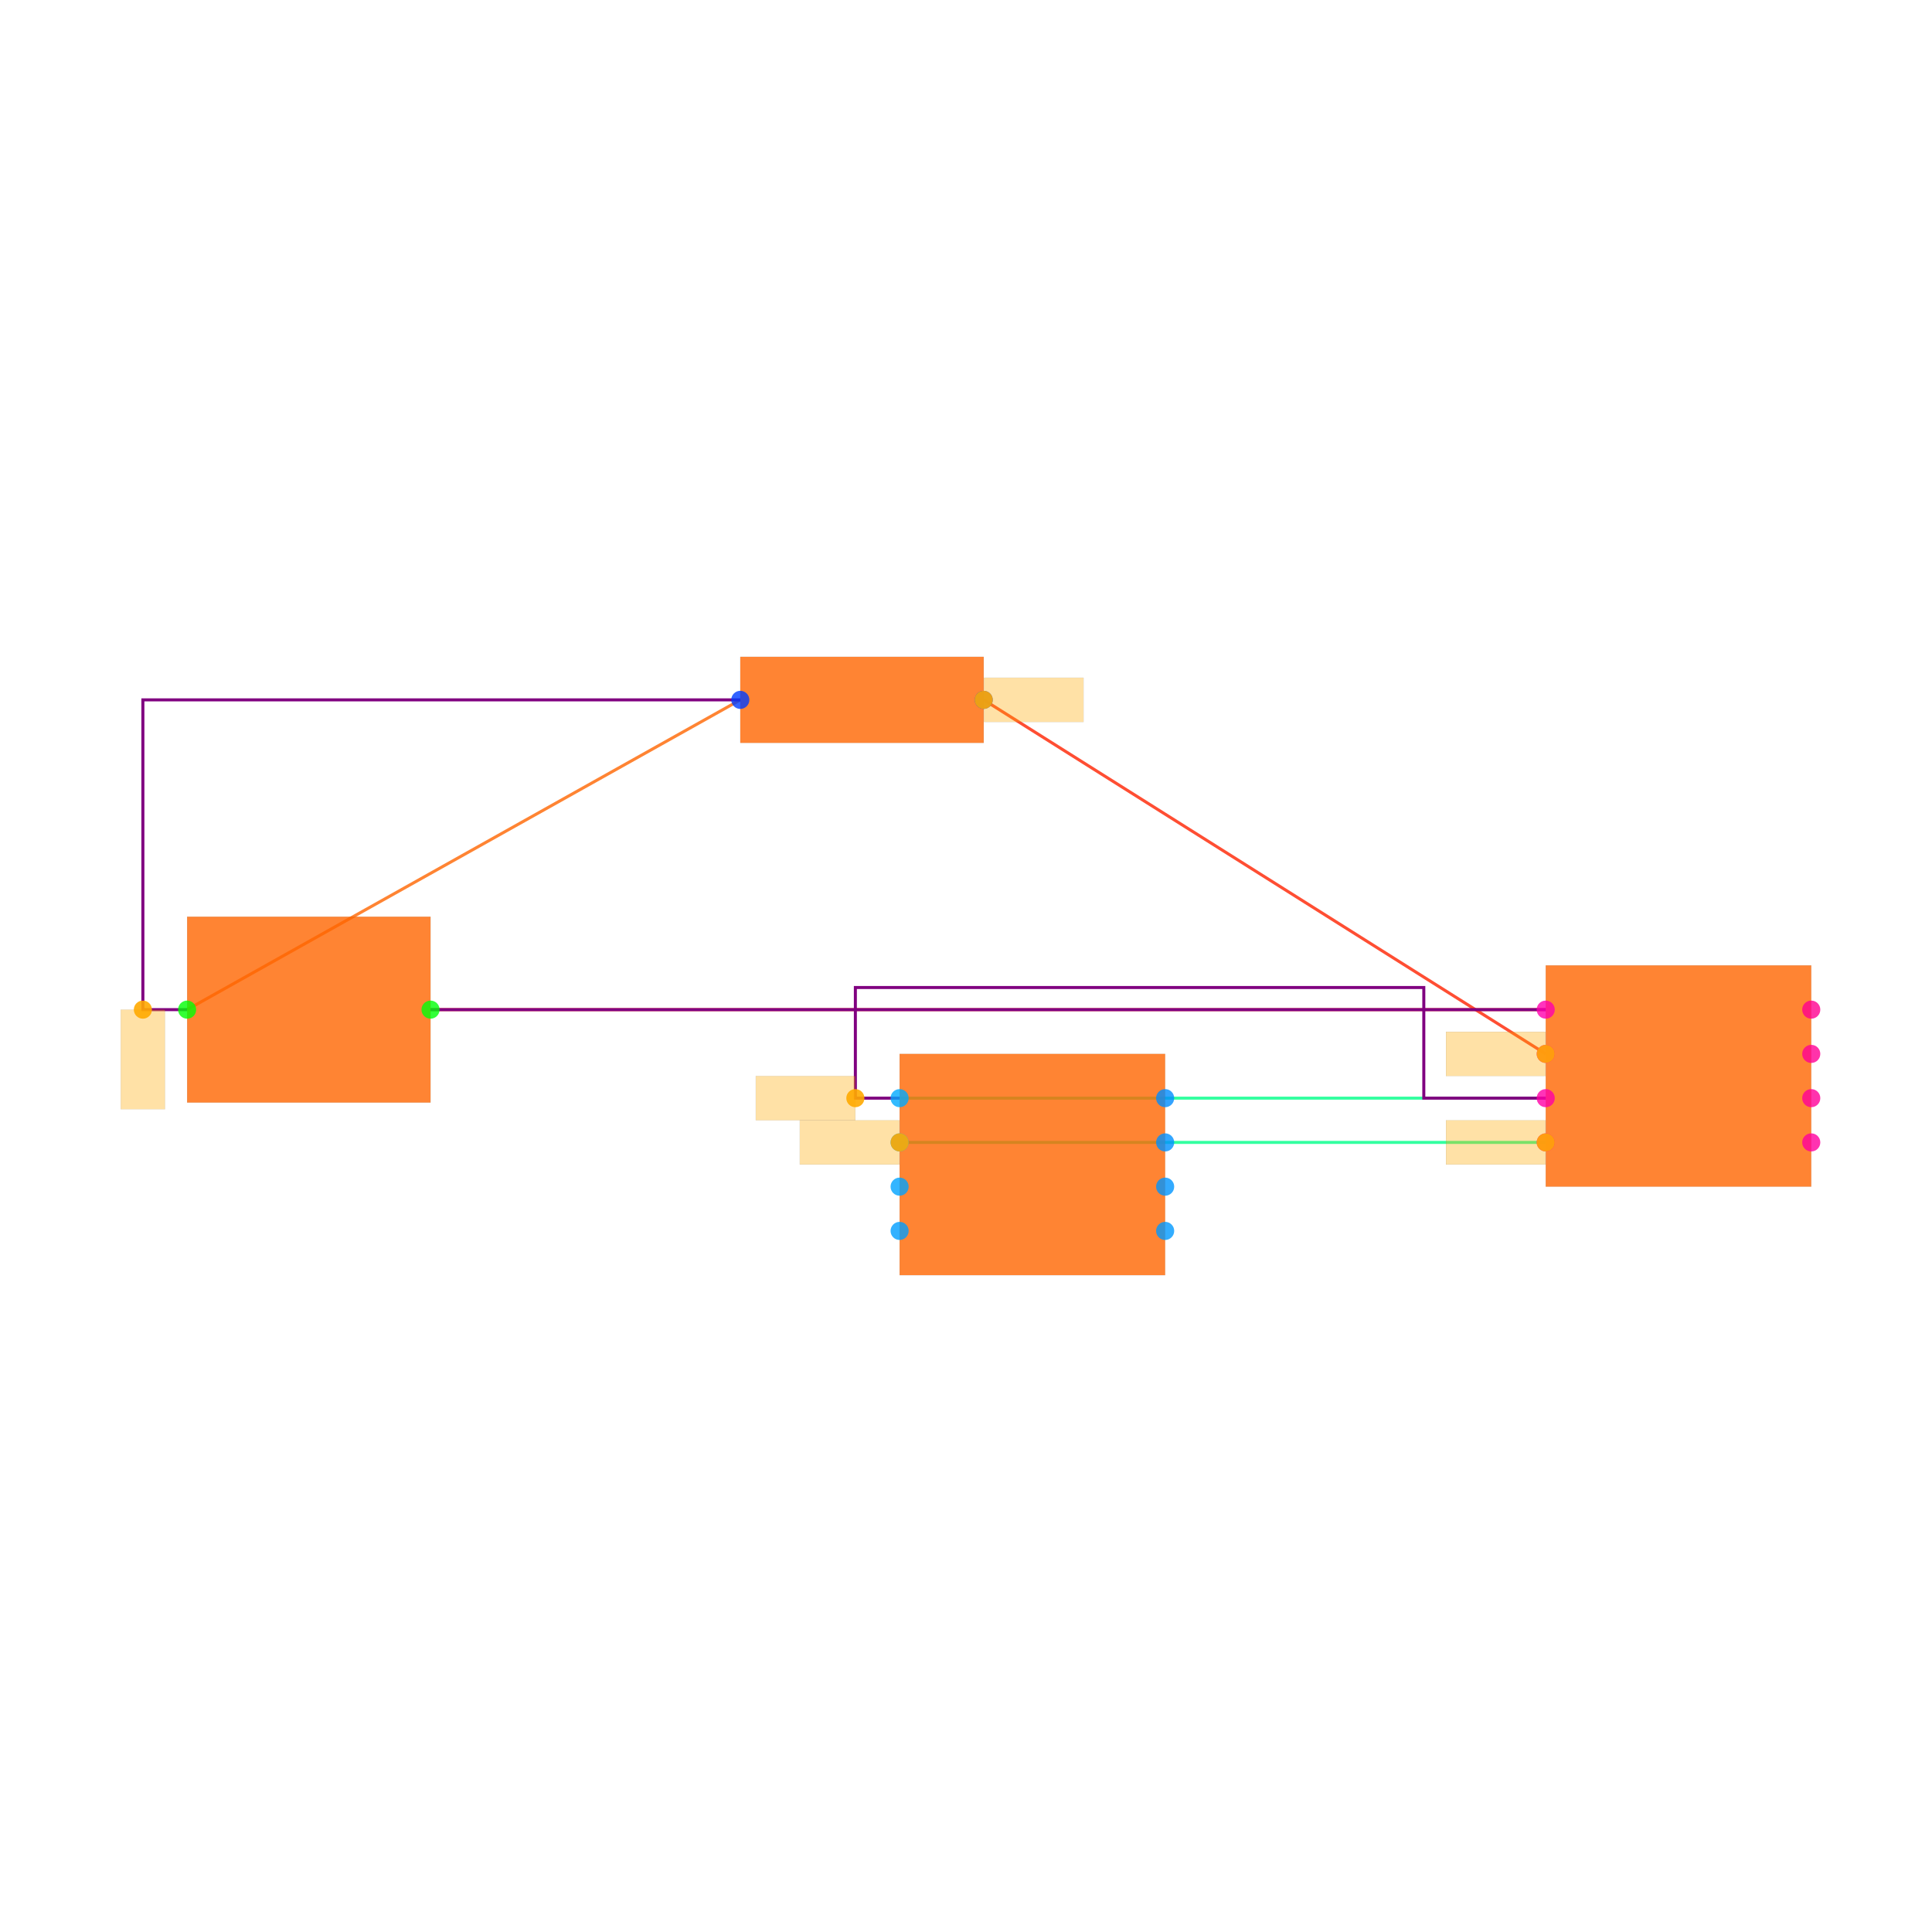
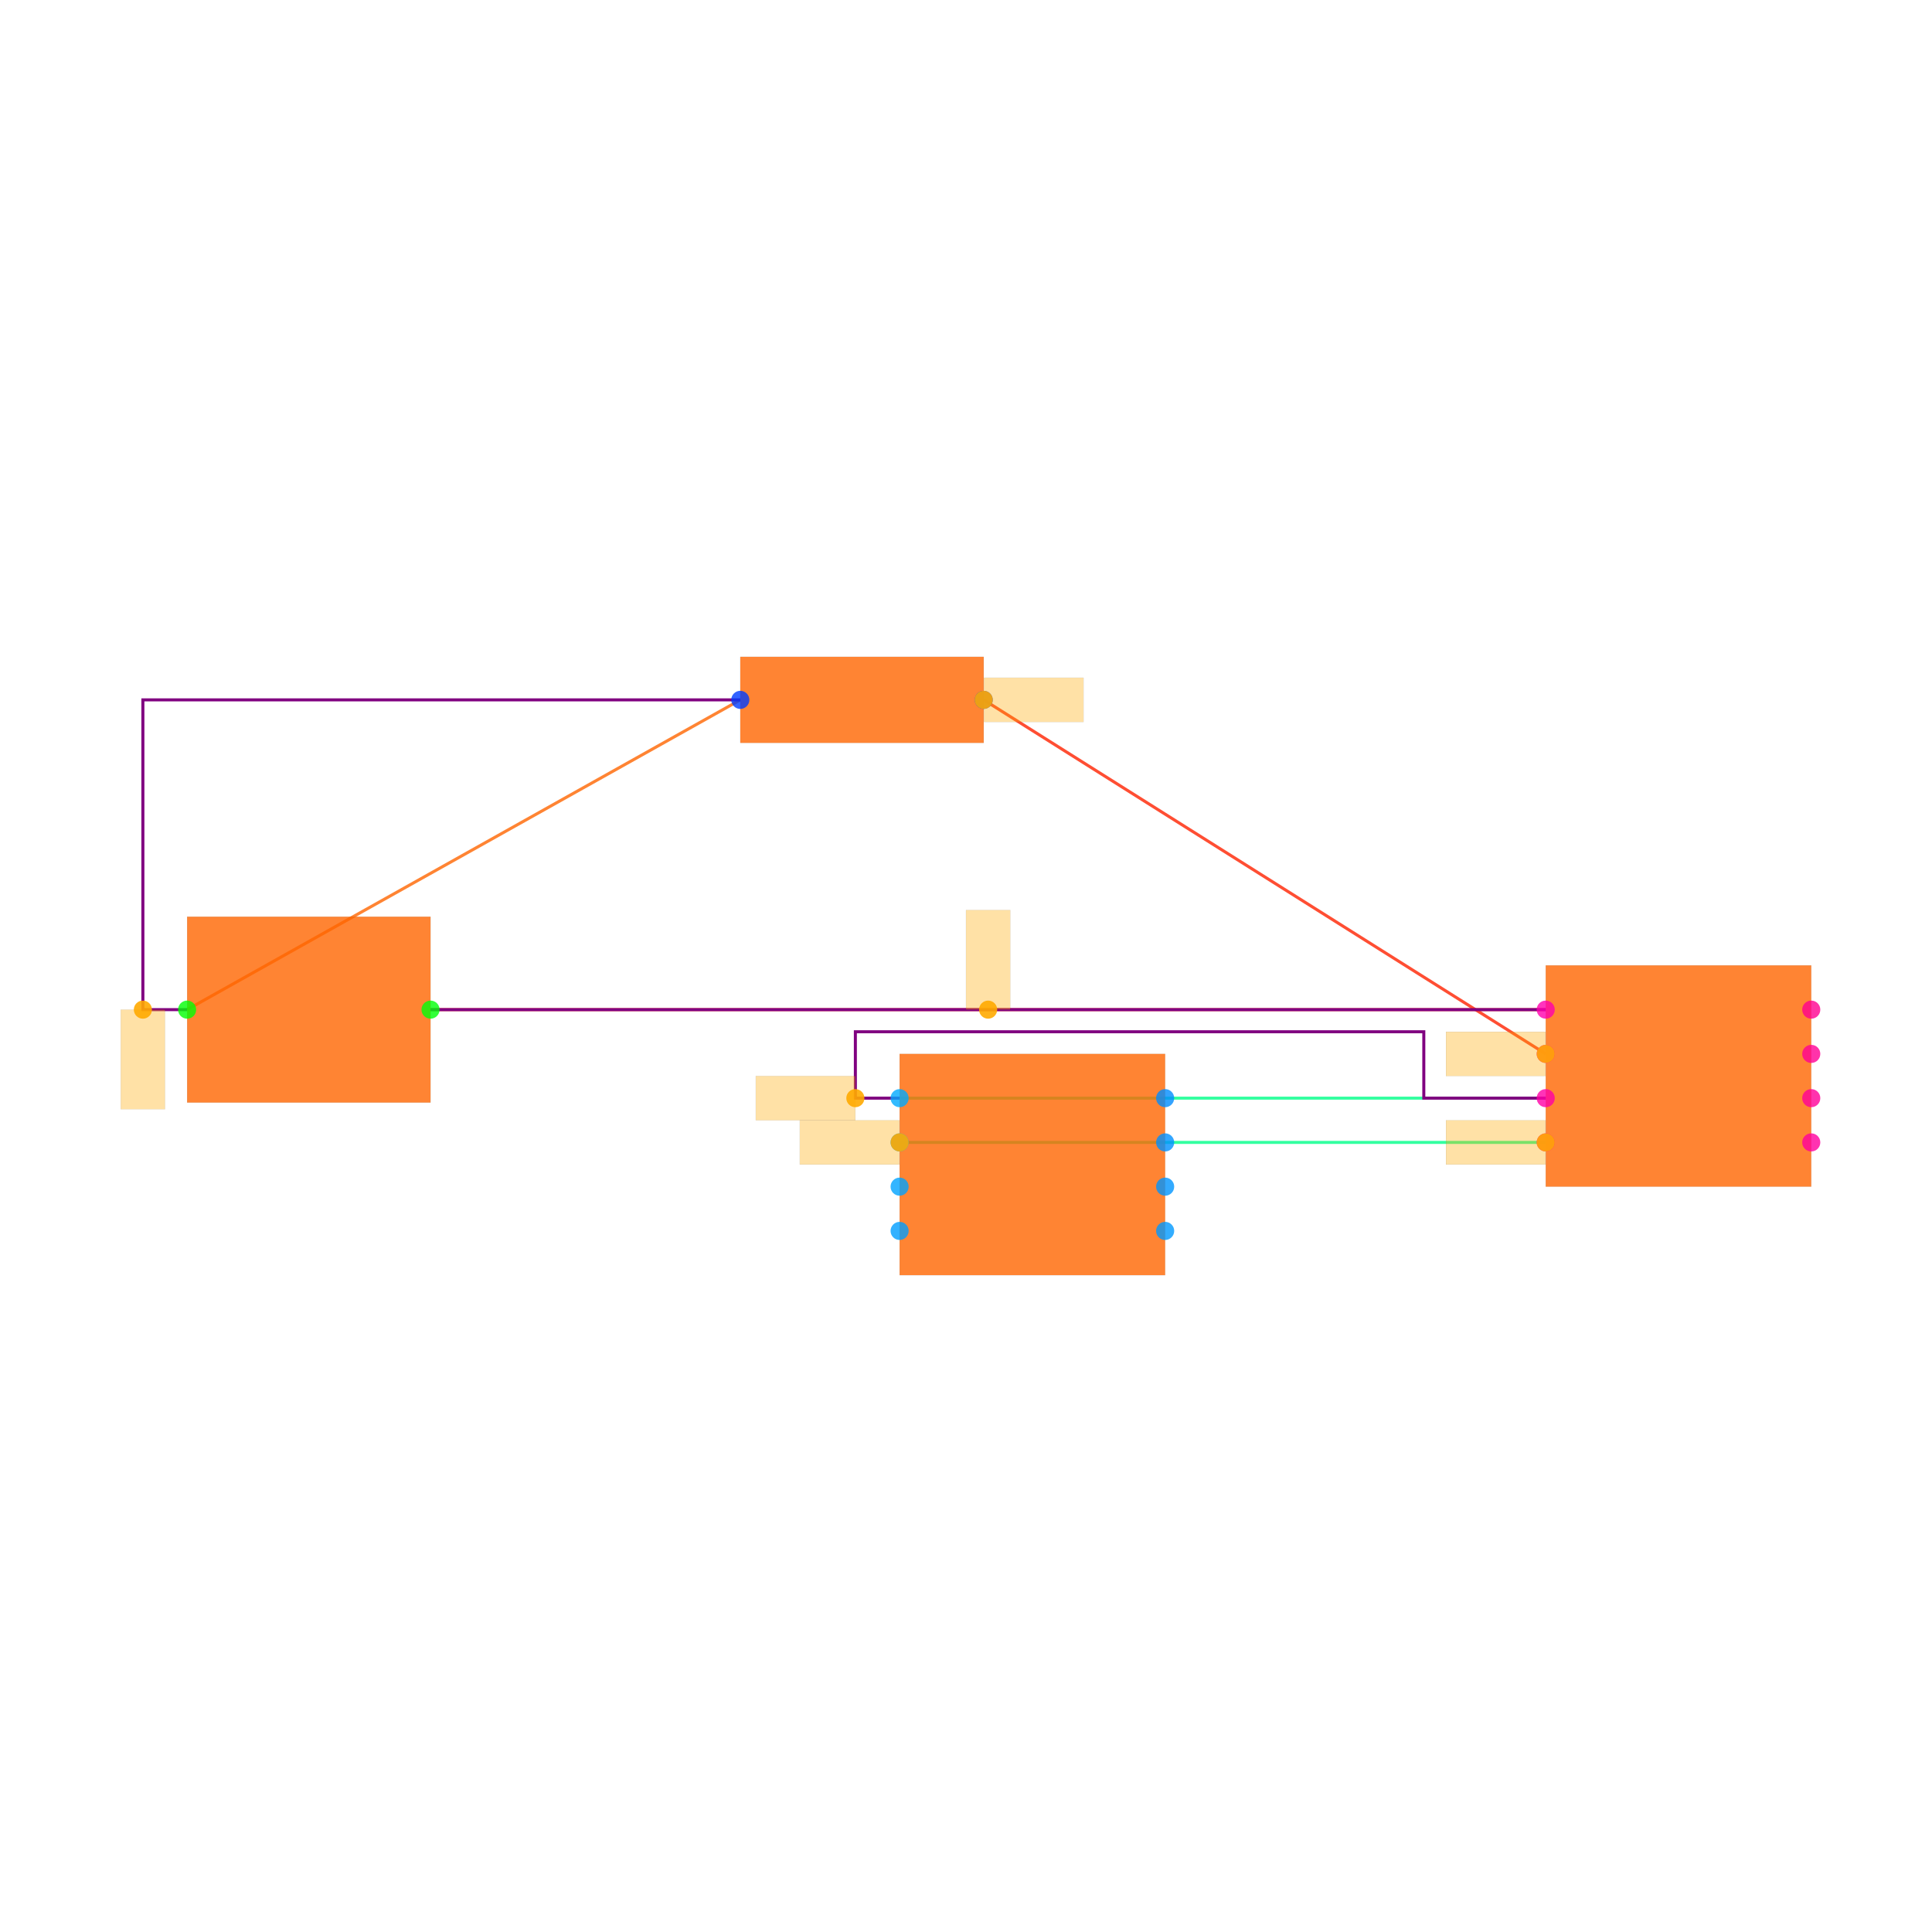
<svg xmlns="http://www.w3.org/2000/svg" width="640" height="640" viewBox="0 0 640 640">
  <rect width="100%" height="100%" fill="white" />
  <g>
    <polyline data-points="-6.74,0.3 -4.24,1.7" data-type="line" data-label="" points="61.99,334.456 245.236,231.839" fill="none" stroke="hsl(24, 100%, 50%, 0.8)" stroke-width="1px" />
  </g>
  <g>
    <polyline data-points="-0.6000000000000001,0.30000000000000004 -5.640000000000001,0.3" data-type="line" data-label="" points="512.042,334.456 142.618,334.456" fill="none" stroke="hsl(8, 100%, 50%, 0.8)" stroke-width="1px" />
  </g>
  <g>
    <polyline data-points="-0.6000000000000001,0.10000000000000003 -3.1399999999999997,1.7" data-type="line" data-label="" points="512.042,349.116 325.864,231.839" fill="none" stroke="hsl(8, 100%, 50%, 0.8)" stroke-width="1px" />
  </g>
  <g>
    <polyline data-points="-3.52,-0.09999999999999998 -0.6000000000000001,-0.09999999999999998" data-type="line" data-label="" points="298.01,363.776 512.042,363.776" fill="none" stroke="hsl(152, 100%, 50%, 0.8)" stroke-width="1px" />
  </g>
  <g>
    <polyline data-points="-3.52,-0.3 -0.6000000000000001,-0.30000000000000004" data-type="line" data-label="" points="298.01,378.436 512.042,378.436" fill="none" stroke="hsl(152, 100%, 50%, 0.8)" stroke-width="1px" />
  </g>
  <g>
    <polyline data-points="-6.74,0.3 -6.94,0.3 -6.94,1.7 -4.24,1.7" data-type="line" data-label="" points="61.99,334.456 47.33,334.456 47.33,231.839 245.236,231.839" fill="none" stroke="purple" stroke-width="1px" />
  </g>
  <g>
    <polyline data-points="-0.6000000000000001,0.30000000000000004 -5.640000000000001,0.3" data-type="line" data-label="" points="512.042,334.456 142.618,334.456" fill="none" stroke="purple" stroke-width="1px" />
  </g>
  <g>
-     <polyline data-points="-3.52,-0.09999999999999998 -3.72,-0.09999999999999998 -3.72,0.4 -1.1510000000000002,0.4 -1.1510000000000002,-0.09999999999999998 -0.6000000000000005,-0.09999999999999998" data-type="line" data-label="" points="298.01,363.776 283.351,363.776 283.351,327.127 471.654,327.127 471.654,363.776 512.042,363.776" fill="none" stroke="purple" stroke-width="1px" />
+     <polyline data-points="-3.52,-0.09999999999999998 -3.72,-0.09999999999999998 -3.72,0.19999999999999998 -1.1510000000000002,0.19999999999999998 -1.1510000000000002,-0.09999999999999998 -0.6000000000000005,-0.09999999999999998" data-type="line" data-label="" points="298.01,363.776 283.351,363.776 283.351,341.786 471.654,341.786 471.654,363.776 512.042,363.776" fill="none" stroke="purple" stroke-width="1px" />
  </g>
  <g>
    <rect data-type="rect" data-label="schematic_component_0" data-x="-3.69" data-y="1.7" x="245.236" y="217.585" width="80.628" height="28.507" fill="hsl(24, 100%, 50%, 0.8)" stroke="black" stroke-width="0.014" />
  </g>
  <g>
    <rect data-type="rect" data-label="schematic_component_1" data-x="-6.19" data-y="0.3" x="61.99" y="303.671" width="80.628" height="61.571" fill="hsl(24, 100%, 50%, 0.8)" stroke="black" stroke-width="0.014" />
  </g>
  <g>
    <rect data-type="rect" data-label="schematic_component_2" data-x="0" data-y="0" x="512.042" y="319.797" width="87.958" height="73.298" fill="hsl(24, 100%, 50%, 0.8)" stroke="black" stroke-width="0.014" />
  </g>
  <g>
    <rect data-type="rect" data-label="schematic_component_3" data-x="-2.92" data-y="-0.4" x="298.01" y="349.116" width="87.958" height="73.298" fill="hsl(24, 100%, 50%, 0.8)" stroke="black" stroke-width="0.014" />
  </g>
  <g>
    <rect data-type="rect" data-label="netId: .C1 &gt; .pin1 to R1.pin1 globalConnNetId: connectivity_net0" data-x="-6.94" data-y="0.07499999999999998" x="40" y="334.456" width="14.66" height="32.984" fill="hsl(40, 100%, 50%, 0.35)" stroke="black" stroke-width="0.014" />
  </g>
  <g>
    <rect data-type="rect" data-label="netId: .U1 &gt; .pin2 to R1.pin2 globalConnNetId: connectivity_net2" data-x="-0.8260000000000001" data-y="0.10000000000000003" x="478.984" y="341.786" width="32.984" height="14.66" fill="hsl(40, 100%, 50%, 0.35)" stroke="black" stroke-width="0.014" />
  </g>
  <g>
    <rect data-type="rect" data-label="netId: .U1 &gt; .pin2 to R1.pin2 globalConnNetId: connectivity_net2" data-x="-2.9139999999999997" data-y="1.7" x="325.937" y="224.509" width="32.984" height="14.66" fill="hsl(40, 100%, 50%, 0.35)" stroke="black" stroke-width="0.014" />
+   </g>
+   <g>
+     <rect data-type="rect" data-label="netId: .U1 &gt; .pin1 to C1.pin2 globalConnNetId: connectivity_net1" data-x="-3.12" data-y="0.525" x="320" y="301.472" width="14.66" height="32.984" fill="hsl(40, 100%, 50%, 0.35)" stroke="black" stroke-width="0.014" />
  </g>
  <g>
    <rect data-type="rect" data-label="netId: .U2 &gt; .pin1 to U1.pin3 globalConnNetId: connectivity_net3" data-x="-3.9450000000000003" data-y="-0.09999999999999998" x="250.366" y="356.446" width="32.984" height="14.66" fill="hsl(40, 100%, 50%, 0.35)" stroke="black" stroke-width="0.014" />
  </g>
  <g>
    <rect data-type="rect" data-label="netId: .U2 &gt; .pin2 to U1.pin4 globalConnNetId: connectivity_net4" data-x="-3.746" data-y="-0.3" x="264.953" y="371.106" width="32.984" height="14.66" fill="hsl(40, 100%, 50%, 0.35)" stroke="black" stroke-width="0.014" />
  </g>
  <g>
    <rect data-type="rect" data-label="netId: .U2 &gt; .pin2 to U1.pin4 globalConnNetId: connectivity_net4" data-x="-0.8260000000000001" data-y="-0.30000000000000004" x="478.984" y="371.106" width="32.984" height="14.66" fill="hsl(40, 100%, 50%, 0.35)" stroke="black" stroke-width="0.014" />
  </g>
  <g>
    <circle data-type="point" data-label="R1.1 x-" data-x="-4.24" data-y="1.7" cx="245.236" cy="231.839" r="3" fill="hsl(226, 100%, 50%, 0.8)" />
  </g>
  <g>
    <circle data-type="point" data-label="R1.2 x+" data-x="-3.1399999999999997" data-y="1.7" cx="325.864" cy="231.839" r="3" fill="hsl(227, 100%, 50%, 0.8)" />
  </g>
  <g>
    <circle data-type="point" data-label="C1.1 x-" data-x="-6.74" data-y="0.3" cx="61.99" cy="334.456" r="3" fill="hsl(121, 100%, 50%, 0.8)" />
  </g>
  <g>
    <circle data-type="point" data-label="C1.2 x+" data-x="-5.640000000000001" data-y="0.3" cx="142.618" cy="334.456" r="3" fill="hsl(122, 100%, 50%, 0.8)" />
  </g>
  <g>
    <circle data-type="point" data-label="U1.1 x-" data-x="-0.6000000000000001" data-y="0.30000000000000004" cx="512.042" cy="334.456" r="3" fill="hsl(319, 100%, 50%, 0.8)" />
  </g>
  <g>
    <circle data-type="point" data-label="U1.2 x-" data-x="-0.6000000000000001" data-y="0.10000000000000003" cx="512.042" cy="349.116" r="3" fill="hsl(320, 100%, 50%, 0.8)" />
  </g>
  <g>
    <circle data-type="point" data-label="U1.3 x-" data-x="-0.6000000000000001" data-y="-0.09999999999999998" cx="512.042" cy="363.776" r="3" fill="hsl(321, 100%, 50%, 0.8)" />
  </g>
  <g>
    <circle data-type="point" data-label="U1.4 x-" data-x="-0.6000000000000001" data-y="-0.30000000000000004" cx="512.042" cy="378.436" r="3" fill="hsl(322, 100%, 50%, 0.8)" />
  </g>
  <g>
    <circle data-type="point" data-label="U1.5 x+" data-x="0.6000000000000001" data-y="-0.30000000000000004" cx="600" cy="378.436" r="3" fill="hsl(323, 100%, 50%, 0.8)" />
  </g>
  <g>
    <circle data-type="point" data-label="U1.6 x+" data-x="0.6000000000000001" data-y="-0.10000000000000003" cx="600" cy="363.776" r="3" fill="hsl(324, 100%, 50%, 0.8)" />
  </g>
  <g>
    <circle data-type="point" data-label="U1.7 x+" data-x="0.6000000000000001" data-y="0.09999999999999998" cx="600" cy="349.116" r="3" fill="hsl(325, 100%, 50%, 0.8)" />
  </g>
  <g>
    <circle data-type="point" data-label="U1.8 x+" data-x="0.6000000000000001" data-y="0.30000000000000004" cx="600" cy="334.456" r="3" fill="hsl(326, 100%, 50%, 0.8)" />
  </g>
  <g>
    <circle data-type="point" data-label="U2.1 x-" data-x="-3.52" data-y="-0.09999999999999998" cx="298.01" cy="363.776" r="3" fill="hsl(200, 100%, 50%, 0.8)" />
  </g>
  <g>
    <circle data-type="point" data-label="U2.2 x-" data-x="-3.52" data-y="-0.3" cx="298.01" cy="378.436" r="3" fill="hsl(201, 100%, 50%, 0.8)" />
  </g>
  <g>
    <circle data-type="point" data-label="U2.3 x-" data-x="-3.52" data-y="-0.5" cx="298.01" cy="393.095" r="3" fill="hsl(202, 100%, 50%, 0.8)" />
  </g>
  <g>
    <circle data-type="point" data-label="U2.4 x-" data-x="-3.52" data-y="-0.7000000000000001" cx="298.01" cy="407.755" r="3" fill="hsl(203, 100%, 50%, 0.8)" />
  </g>
  <g>
    <circle data-type="point" data-label="U2.5 x+" data-x="-2.32" data-y="-0.7000000000000001" cx="385.969" cy="407.755" r="3" fill="hsl(204, 100%, 50%, 0.8)" />
  </g>
  <g>
    <circle data-type="point" data-label="U2.6 x+" data-x="-2.32" data-y="-0.5" cx="385.969" cy="393.095" r="3" fill="hsl(205, 100%, 50%, 0.8)" />
  </g>
  <g>
    <circle data-type="point" data-label="U2.7 x+" data-x="-2.32" data-y="-0.30000000000000004" cx="385.969" cy="378.436" r="3" fill="hsl(206, 100%, 50%, 0.8)" />
  </g>
  <g>
    <circle data-type="point" data-label="U2.8 x+" data-x="-2.32" data-y="-0.09999999999999998" cx="385.969" cy="363.776" r="3" fill="hsl(207, 100%, 50%, 0.8)" />
  </g>
  <g>
    <circle data-type="point" data-label="anchorPoint orientation: y-" data-x="-6.94" data-y="0.3" cx="47.33" cy="334.456" r="3" fill="hsl(40, 100%, 50%, 0.9)" />
  </g>
  <g>
    <circle data-type="point" data-label="anchorPoint orientation: x-" data-x="-0.6000000000000001" data-y="0.10000000000000003" cx="512.042" cy="349.116" r="3" fill="hsl(40, 100%, 50%, 0.9)" />
  </g>
  <g>
    <circle data-type="point" data-label="anchorPoint orientation: x+" data-x="-3.1399999999999997" data-y="1.7" cx="325.864" cy="231.839" r="3" fill="hsl(40, 100%, 50%, 0.9)" />
  </g>
  <g>
+     <circle data-type="point" data-label="anchorPoint orientation: y+" data-x="-3.12" data-y="0.30000000000000004" cx="327.33" cy="334.456" r="3" fill="hsl(40, 100%, 50%, 0.9)" />
+   </g>
+   <g>
    <circle data-type="point" data-label="anchorPoint orientation: x-" data-x="-3.72" data-y="-0.09999999999999998" cx="283.351" cy="363.776" r="3" fill="hsl(40, 100%, 50%, 0.9)" />
  </g>
  <g>
    <circle data-type="point" data-label="anchorPoint orientation: x-" data-x="-3.52" data-y="-0.3" cx="298.01" cy="378.436" r="3" fill="hsl(40, 100%, 50%, 0.9)" />
  </g>
  <g>
    <circle data-type="point" data-label="anchorPoint orientation: x-" data-x="-0.6000000000000001" data-y="-0.30000000000000004" cx="512.042" cy="378.436" r="3" fill="hsl(40, 100%, 50%, 0.9)" />
  </g>
  <g id="crosshair" style="display: none">
    <line id="crosshair-h" y1="0" y2="640" stroke="#666" stroke-width="0.5" />
    <line id="crosshair-v" x1="0" x2="640" stroke="#666" stroke-width="0.5" />
    <text id="coordinates" font-family="monospace" font-size="12" fill="#666" />
  </g>
</svg>
